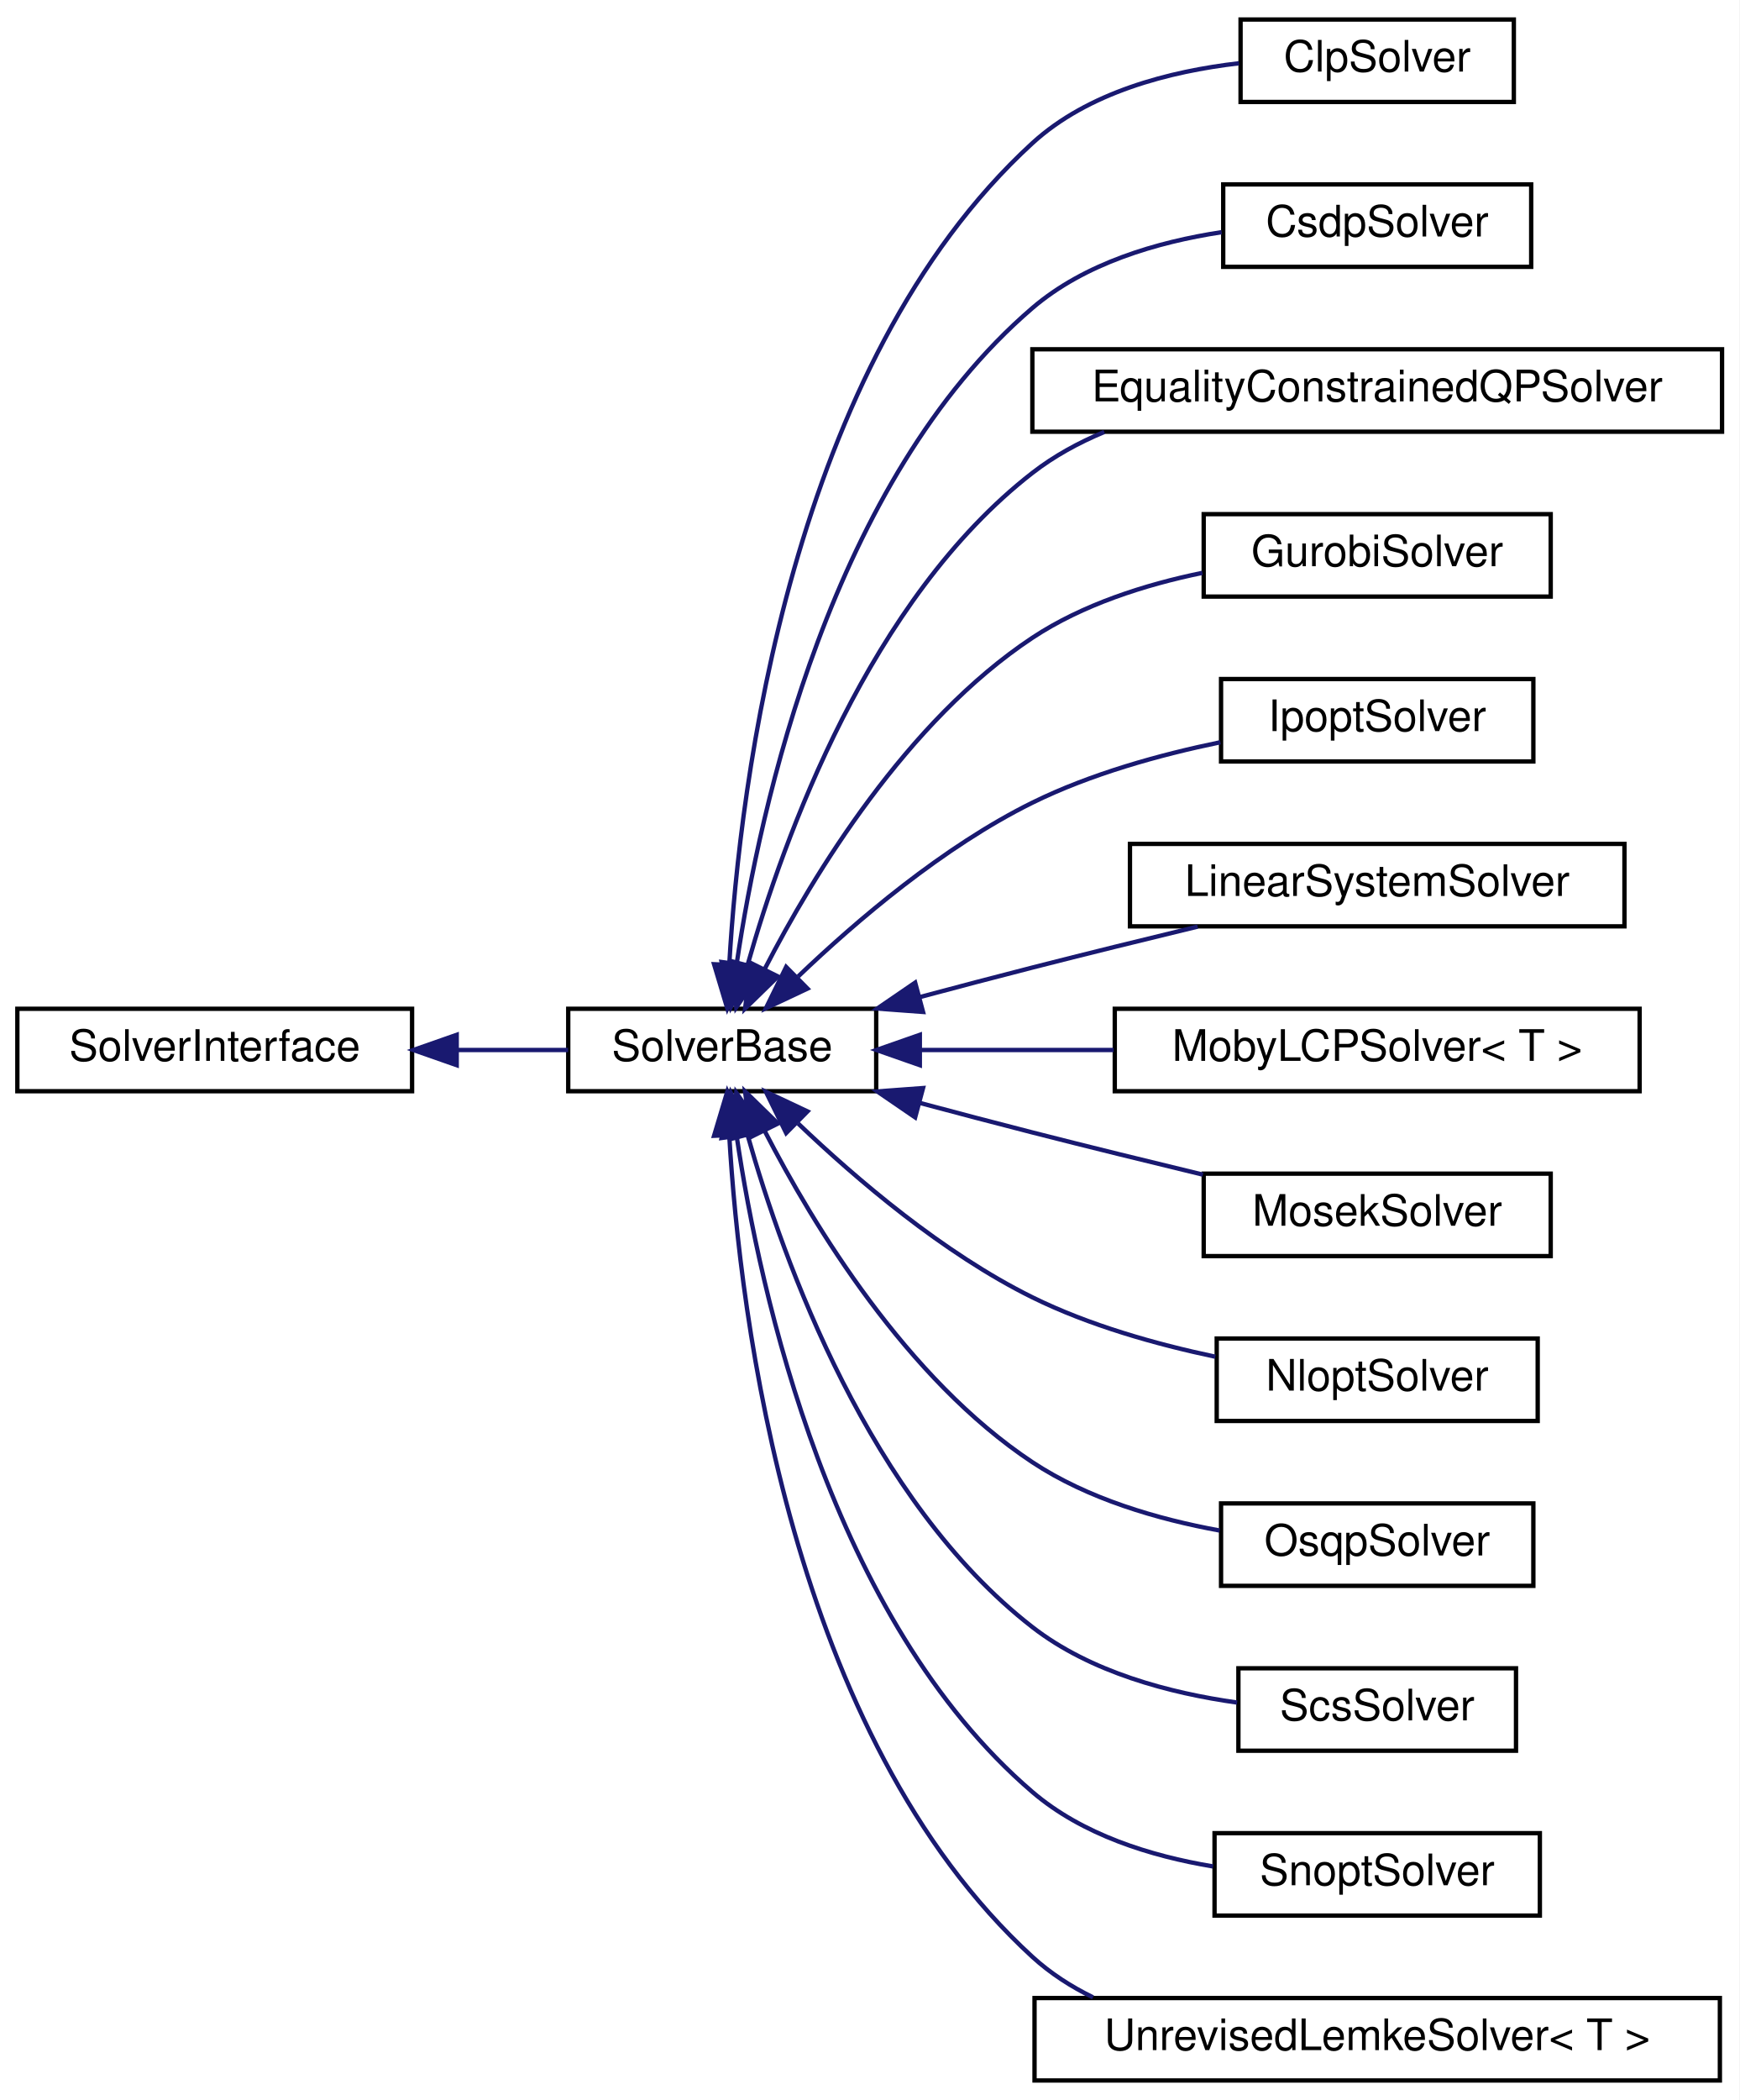
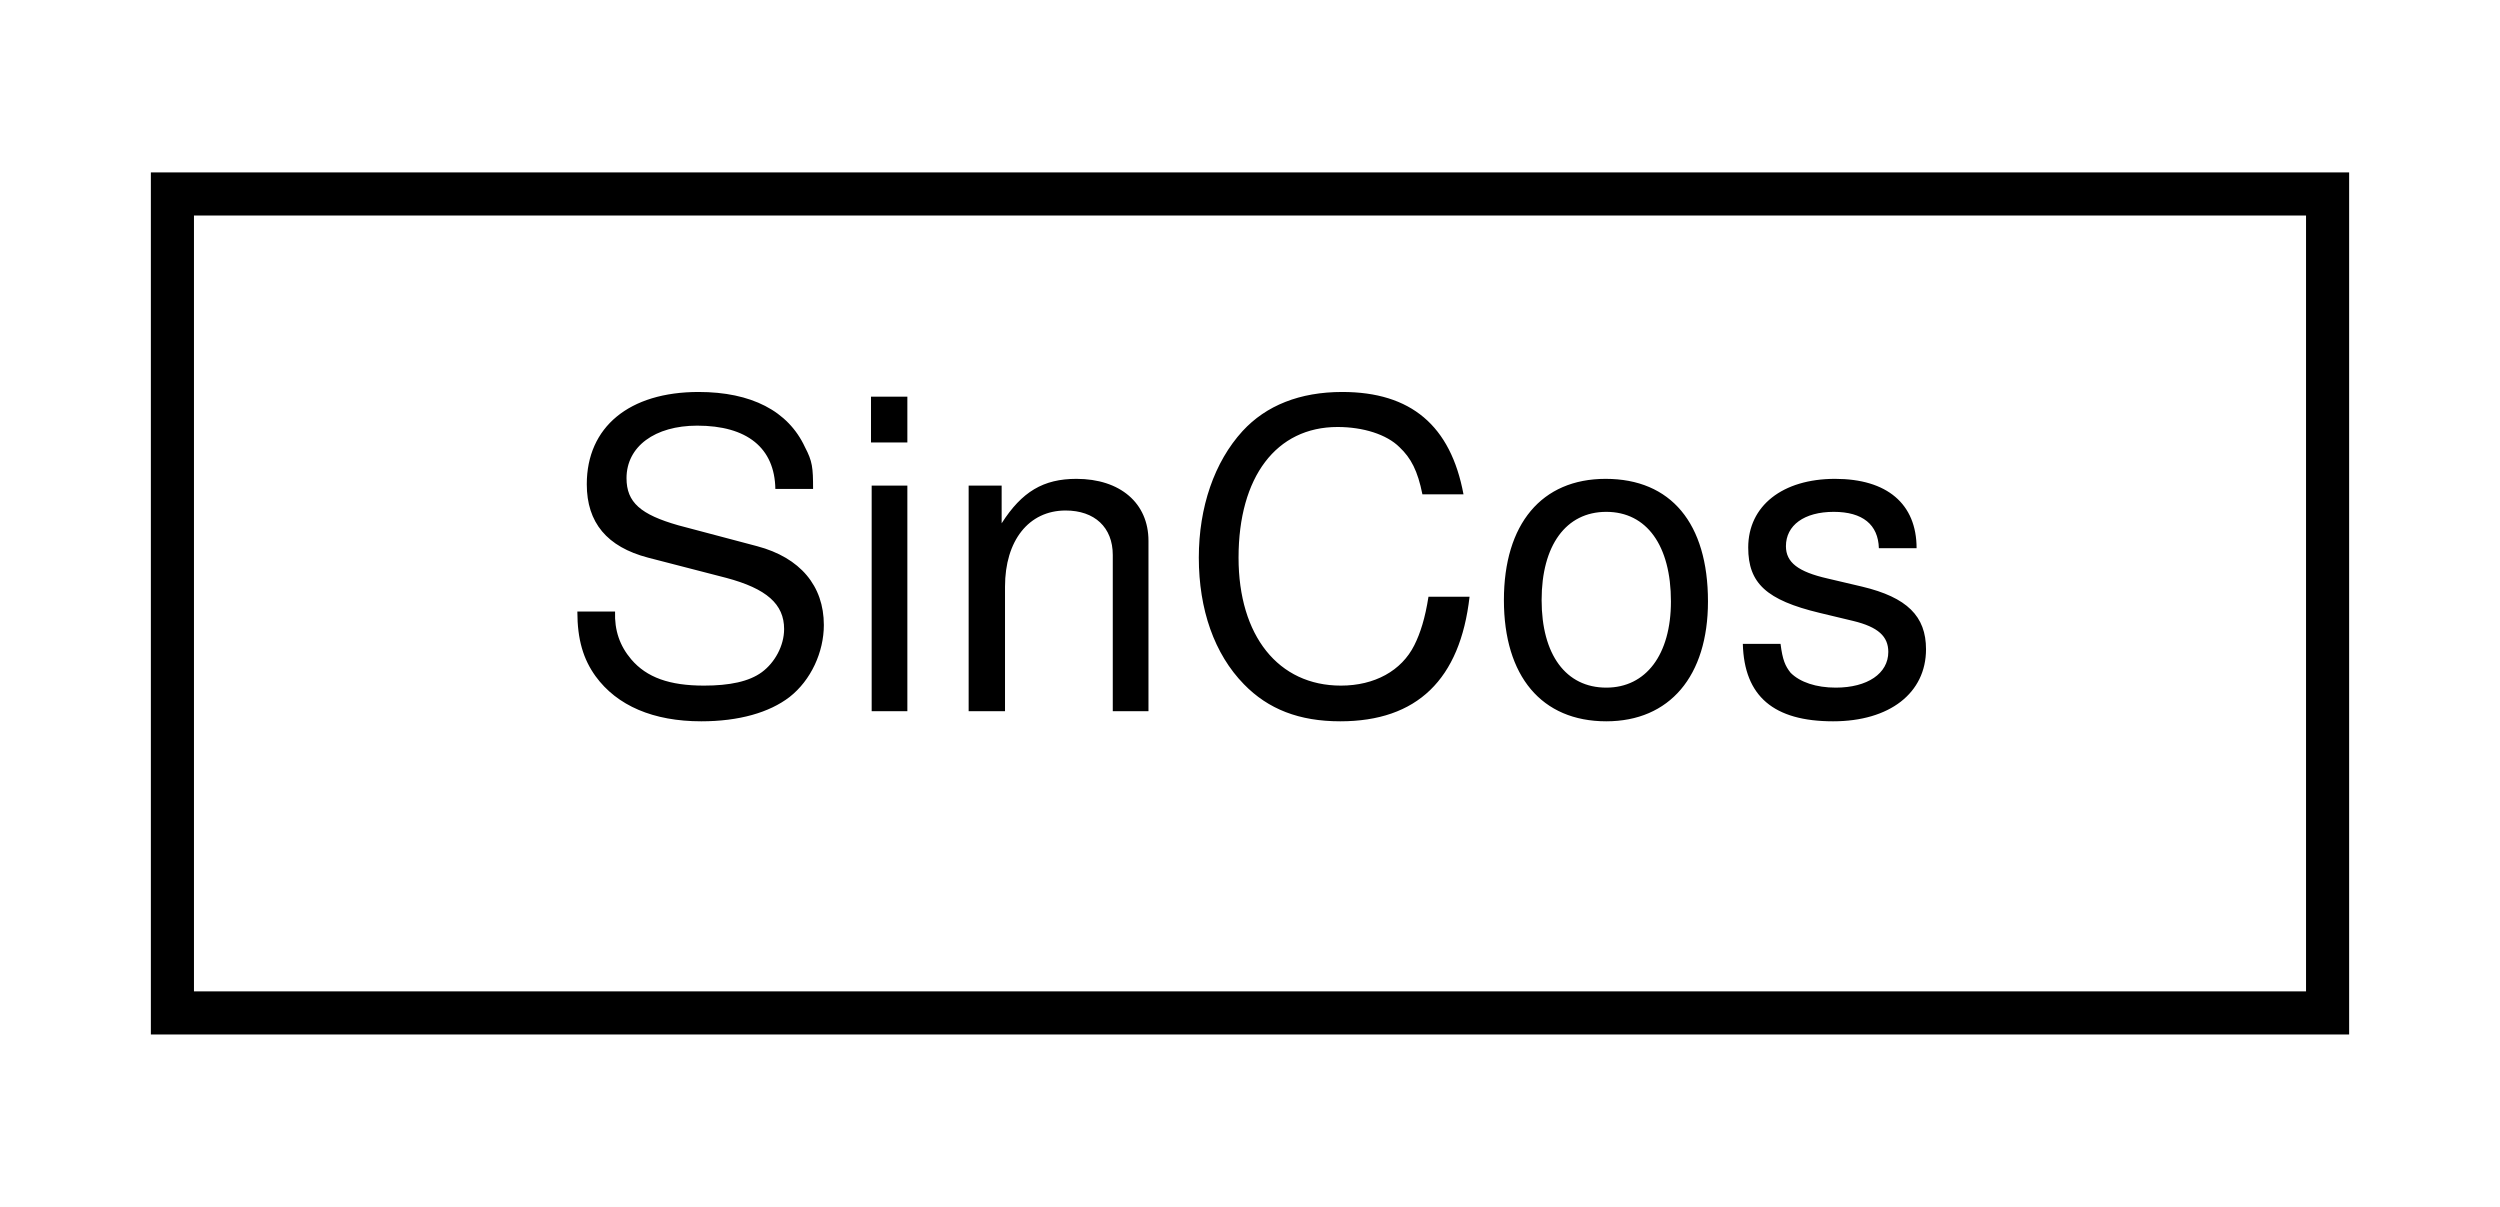
- <svg xmlns="http://www.w3.org/2000/svg" xmlns:xlink="http://www.w3.org/1999/xlink" width="401pt" height="484pt" viewBox="0.00 0.00 401.00 484.00">
-   <g id="graph0" class="graph" transform="scale(1 1) rotate(0) translate(4 480)">
-     <polygon fill="white" stroke="transparent" points="-4,4 -4,-480 397,-480 397,4 -4,4" />
+ <svg xmlns="http://www.w3.org/2000/svg" xmlns:xlink="http://www.w3.org/1999/xlink" width="58pt" height="28pt" viewBox="0.00 0.00 58.00 28.00">
+   <g id="graph0" class="graph" transform="scale(1 1) rotate(0) translate(4 24)">
+     <polygon fill="white" stroke="transparent" points="-4,4 -4,-24 54,-24 54,4 -4,4" />
    <g id="node1" class="node">
      <g id="a_node1">
-         <a xlink:href="classdrake_1_1solvers_1_1_solver_interface.html" target="_top" xlink:title="Interface used by implementations of individual solvers.">
-           <polygon fill="white" stroke="black" points="0,-228.5 0,-247.5 91,-247.5 91,-228.5 0,-228.5" />
-           <text text-anchor="middle" x="45.5" y="-235.5" font-family="Helvetica,sans-Serif" font-size="10.00">SolverInterface</text>
+         <a xlink:href="structdrake_1_1symbolic_1_1_sin_cos.html" target="_top" xlink:title="Represents a pair of Variables corresponding to sin(q) and cos(q).">
+           <polygon fill="white" stroke="black" points="0,-0.5 0,-19.5 50,-19.5 50,-0.5 0,-0.5" />
+           <text text-anchor="middle" x="25" y="-7.5" font-family="Helvetica,sans-Serif" font-size="10.00">SinCos</text>
        </a>
      </g>
    </g>
-     <g id="node2" class="node">
-       <g id="a_node2">
-         <a xlink:href="classdrake_1_1solvers_1_1_solver_base.html" target="_top" xlink:title="Abstract base class used by implementations of individual solvers.">
-           <polygon fill="white" stroke="black" points="127,-228.5 127,-247.5 198,-247.5 198,-228.5 127,-228.5" />
-           <text text-anchor="middle" x="162.5" y="-235.5" font-family="Helvetica,sans-Serif" font-size="10.00">SolverBase</text>
-         </a>
-       </g>
-     </g>
-     <g id="edge1" class="edge">
-       <path fill="none" stroke="midnightblue" d="M101.43,-238C110.13,-238 118.92,-238 126.98,-238" />
-       <polygon fill="midnightblue" stroke="midnightblue" points="101.29,-234.5 91.29,-238 101.29,-241.5 101.29,-234.5" />
-     </g>
-     <g id="node3" class="node">
-       <g id="a_node3">
-         <a xlink:href="classdrake_1_1solvers_1_1_clp_solver.html" target="_top" xlink:title="A wrapper to call CLP using Drake's MathematicalProgram.">
-           <polygon fill="white" stroke="black" points="282,-456.5 282,-475.5 345,-475.5 345,-456.5 282,-456.5" />
-           <text text-anchor="middle" x="313.5" y="-463.5" font-family="Helvetica,sans-Serif" font-size="10.00">ClpSolver</text>
-         </a>
-       </g>
-     </g>
-     <g id="edge2" class="edge">
-       <path fill="none" stroke="midnightblue" d="M164.13,-257.79C166.56,-299.32 178.24,-395.94 234,-447 246.82,-458.74 265.64,-463.57 281.64,-465.42" />
-       <polygon fill="midnightblue" stroke="midnightblue" points="167.61,-257.45 163.66,-247.62 160.62,-257.77 167.61,-257.45" />
-     </g>
-     <g id="node4" class="node">
-       <g id="a_node4">
-         <a xlink:href="classdrake_1_1solvers_1_1_csdp_solver.html" target="_top" xlink:title="Wrap CSDP solver such that it can solve a drake::solvers::MathematicalProgram.">
-           <polygon fill="white" stroke="black" points="278,-418.5 278,-437.5 349,-437.5 349,-418.5 278,-418.5" />
-           <text text-anchor="middle" x="313.5" y="-425.5" font-family="Helvetica,sans-Serif" font-size="10.00">CsdpSolver</text>
-         </a>
-       </g>
-     </g>
-     <g id="edge3" class="edge">
-       <path fill="none" stroke="midnightblue" d="M165.87,-258.1C171.21,-294.02 187.58,-369.21 234,-409 246.03,-419.31 262.74,-424.22 277.64,-426.49" />
-       <polygon fill="midnightblue" stroke="midnightblue" points="169.3,-257.35 164.5,-247.91 162.36,-258.28 169.3,-257.35" />
-     </g>
-     <g id="node5" class="node">
-       <g id="a_node5">
-         <a xlink:href="classdrake_1_1solvers_1_1_equality_constrained_q_p_solver.html" target="_top" xlink:title="Solves a quadratic program with equality constraint.">
-           <polygon fill="white" stroke="black" points="234,-380.5 234,-399.5 393,-399.5 393,-380.5 234,-380.5" />
-           <text text-anchor="middle" x="313.5" y="-387.5" font-family="Helvetica,sans-Serif" font-size="10.00">EqualityConstrainedQPSolver</text>
-         </a>
-       </g>
-     </g>
-     <g id="edge4" class="edge">
-       <path fill="none" stroke="midnightblue" d="M168.38,-257.71C176.7,-287.04 196.48,-341.86 234,-371 238.98,-374.87 244.64,-377.97 250.58,-380.44" />
-       <polygon fill="midnightblue" stroke="midnightblue" points="171.7,-256.58 165.74,-247.82 164.94,-258.38 171.7,-256.58" />
-     </g>
-     <g id="node6" class="node">
-       <g id="a_node6">
-         <a xlink:href="classdrake_1_1solvers_1_1_gurobi_solver.html" target="_top" xlink:title="An implementation of SolverInterface for the commercially-licensed Gurobi solver (https://www....">
-           <polygon fill="white" stroke="black" points="273.5,-342.5 273.5,-361.5 353.5,-361.5 353.5,-342.5 273.5,-342.5" />
-           <text text-anchor="middle" x="313.5" y="-349.5" font-family="Helvetica,sans-Serif" font-size="10.00">GurobiSolver</text>
-         </a>
-       </g>
-     </g>
-     <g id="edge5" class="edge">
-       <path fill="none" stroke="midnightblue" d="M172.33,-256.74C183.55,-278.49 205.03,-313.81 234,-333 245.57,-340.66 259.94,-345.24 273.2,-347.97" />
-       <polygon fill="midnightblue" stroke="midnightblue" points="175.35,-254.95 167.77,-247.55 169.07,-258.06 175.35,-254.95" />
-     </g>
-     <g id="node7" class="node">
-       <g id="a_node7">
-         <a xlink:href="classdrake_1_1solvers_1_1_ipopt_solver.html" target="_top" xlink:title=" ">
-           <polygon fill="white" stroke="black" points="277.5,-304.5 277.5,-323.5 349.5,-323.5 349.5,-304.5 277.5,-304.5" />
-           <text text-anchor="middle" x="313.5" y="-311.5" font-family="Helvetica,sans-Serif" font-size="10.00">IpoptSolver</text>
-         </a>
-       </g>
-     </g>
-     <g id="edge6" class="edge">
-       <path fill="none" stroke="midnightblue" d="M180.02,-254.96C193.43,-267.77 213.43,-284.84 234,-295 247.45,-301.64 263.37,-306.05 277.35,-308.93" />
-       <polygon fill="midnightblue" stroke="midnightblue" points="182.16,-252.15 172.57,-247.63 177.24,-257.14 182.16,-252.15" />
-     </g>
-     <g id="node8" class="node">
-       <g id="a_node8">
-         <a xlink:href="classdrake_1_1solvers_1_1_linear_system_solver.html" target="_top" xlink:title="Finds the least-square solution to the linear system A * x = b.">
-           <polygon fill="white" stroke="black" points="256.5,-266.5 256.5,-285.5 370.5,-285.5 370.5,-266.5 256.5,-266.5" />
-           <text text-anchor="middle" x="313.5" y="-273.5" font-family="Helvetica,sans-Serif" font-size="10.00">LinearSystemSolver</text>
-         </a>
-       </g>
-     </g>
-     <g id="edge7" class="edge">
-       <path fill="none" stroke="midnightblue" d="M208.1,-250.21C216.69,-252.5 225.61,-254.86 234,-257 246.36,-260.16 259.85,-263.48 272.11,-266.44" />
-       <polygon fill="midnightblue" stroke="midnightblue" points="208.8,-246.77 198.24,-247.55 206.98,-253.53 208.8,-246.77" />
-     </g>
-     <g id="node9" class="node">
-       <g id="a_node9">
-         <a xlink:href="classdrake_1_1solvers_1_1_moby_l_c_p_solver.html" target="_top" xlink:title="A class for solving Linear Complementarity Problems (LCPs).">
-           <polygon fill="white" stroke="black" points="253,-228.5 253,-247.5 374,-247.5 374,-228.5 253,-228.5" />
-           <text text-anchor="middle" x="313.5" y="-235.5" font-family="Helvetica,sans-Serif" font-size="10.00">MobyLCPSolver&lt; T &gt;</text>
-         </a>
-       </g>
-     </g>
-     <g id="edge8" class="edge">
-       <path fill="none" stroke="midnightblue" d="M208.36,-238C222.32,-238 237.93,-238 252.73,-238" />
-       <polygon fill="midnightblue" stroke="midnightblue" points="208.06,-234.5 198.06,-238 208.06,-241.5 208.06,-234.5" />
-     </g>
-     <g id="node10" class="node">
-       <g id="a_node10">
-         <a xlink:href="classdrake_1_1solvers_1_1_mosek_solver.html" target="_top" xlink:title="An implementation of SolverInterface for the commercially-licensed MOSEK™ solver (https://www....">
-           <polygon fill="white" stroke="black" points="273.5,-190.5 273.5,-209.5 353.5,-209.5 353.5,-190.5 273.5,-190.5" />
-           <text text-anchor="middle" x="313.5" y="-197.5" font-family="Helvetica,sans-Serif" font-size="10.00">MosekSolver</text>
-         </a>
-       </g>
-     </g>
-     <g id="edge9" class="edge">
-       <path fill="none" stroke="midnightblue" d="M208.1,-225.79C216.69,-223.5 225.61,-221.14 234,-219 246.77,-215.73 260.75,-212.31 273.32,-209.27" />
-       <polygon fill="midnightblue" stroke="midnightblue" points="206.98,-222.47 198.24,-228.45 208.8,-229.23 206.98,-222.47" />
-     </g>
-     <g id="node11" class="node">
-       <g id="a_node11">
-         <a xlink:href="classdrake_1_1solvers_1_1_nlopt_solver.html" target="_top" xlink:title=" ">
-           <polygon fill="white" stroke="black" points="276.5,-152.5 276.5,-171.5 350.5,-171.5 350.5,-152.5 276.5,-152.5" />
-           <text text-anchor="middle" x="313.5" y="-159.5" font-family="Helvetica,sans-Serif" font-size="10.00">NloptSolver</text>
-         </a>
-       </g>
-     </g>
-     <g id="edge10" class="edge">
-       <path fill="none" stroke="midnightblue" d="M180.02,-221.04C193.43,-208.23 213.43,-191.16 234,-181 247.08,-174.54 262.48,-170.2 276.17,-167.31" />
-       <polygon fill="midnightblue" stroke="midnightblue" points="177.24,-218.86 172.57,-228.37 182.16,-223.85 177.24,-218.86" />
-     </g>
-     <g id="node12" class="node">
-       <g id="a_node12">
-         <a xlink:href="classdrake_1_1solvers_1_1_osqp_solver.html" target="_top" xlink:title=" ">
-           <polygon fill="white" stroke="black" points="277.5,-114.5 277.5,-133.5 349.5,-133.5 349.5,-114.5 277.5,-114.5" />
-           <text text-anchor="middle" x="313.5" y="-121.5" font-family="Helvetica,sans-Serif" font-size="10.00">OsqpSolver</text>
-         </a>
-       </g>
-     </g>
-     <g id="edge11" class="edge">
-       <path fill="none" stroke="midnightblue" d="M172.33,-219.26C183.55,-197.51 205.03,-162.19 234,-143 246.74,-134.56 262.87,-129.86 277.18,-127.25" />
-       <polygon fill="midnightblue" stroke="midnightblue" points="169.07,-217.94 167.77,-228.45 175.35,-221.05 169.07,-217.94" />
-     </g>
-     <g id="node13" class="node">
-       <g id="a_node13">
-         <a xlink:href="classdrake_1_1solvers_1_1_scs_solver.html" target="_top" xlink:title=" ">
-           <polygon fill="white" stroke="black" points="281.5,-76.5 281.5,-95.5 345.5,-95.5 345.5,-76.5 281.5,-76.5" />
-           <text text-anchor="middle" x="313.5" y="-83.5" font-family="Helvetica,sans-Serif" font-size="10.00">ScsSolver</text>
-         </a>
-       </g>
-     </g>
-     <g id="edge12" class="edge">
-       <path fill="none" stroke="midnightblue" d="M168.38,-218.29C176.7,-188.96 196.48,-134.14 234,-105 247.4,-94.59 265.67,-89.78 281.21,-87.6" />
-       <polygon fill="midnightblue" stroke="midnightblue" points="164.94,-217.62 165.74,-228.18 171.7,-219.42 164.94,-217.62" />
-     </g>
-     <g id="node14" class="node">
-       <g id="a_node14">
-         <a xlink:href="classdrake_1_1solvers_1_1_snopt_solver.html" target="_top" xlink:title="An implementation of SolverInterface for the commercially-licensed SNOPT solver (https://ccom....">
-           <polygon fill="white" stroke="black" points="276,-38.5 276,-57.5 351,-57.5 351,-38.5 276,-38.5" />
-           <text text-anchor="middle" x="313.5" y="-45.5" font-family="Helvetica,sans-Serif" font-size="10.00">SnoptSolver</text>
-         </a>
-       </g>
-     </g>
-     <g id="edge13" class="edge">
-       <path fill="none" stroke="midnightblue" d="M165.87,-217.9C171.21,-181.98 187.58,-106.79 234,-67 245.5,-57.14 261.27,-52.22 275.65,-49.83" />
-       <polygon fill="midnightblue" stroke="midnightblue" points="162.36,-217.72 164.5,-228.09 169.3,-218.65 162.36,-217.72" />
-     </g>
-     <g id="node15" class="node">
-       <g id="a_node15">
-         <a xlink:href="classdrake_1_1solvers_1_1_unrevised_lemke_solver.html" target="_top" xlink:title="A class for the Unrevised Implementation of Lemke Algorithm's for solving Linear Complementarity Prob...">
-           <polygon fill="white" stroke="black" points="234.5,-0.5 234.5,-19.5 392.5,-19.5 392.5,-0.5 234.5,-0.5" />
-           <text text-anchor="middle" x="313.5" y="-7.5" font-family="Helvetica,sans-Serif" font-size="10.00">UnrevisedLemkeSolver&lt; T &gt;</text>
-         </a>
-       </g>
-     </g>
-     <g id="edge14" class="edge">
-       <path fill="none" stroke="midnightblue" d="M164.13,-218.21C166.56,-176.68 178.24,-80.06 234,-29 238.14,-25.21 242.9,-22.14 247.98,-19.66" />
-       <polygon fill="midnightblue" stroke="midnightblue" points="160.62,-218.23 163.66,-228.38 167.61,-218.55 160.62,-218.23" />
-     </g>
  </g>
</svg>
